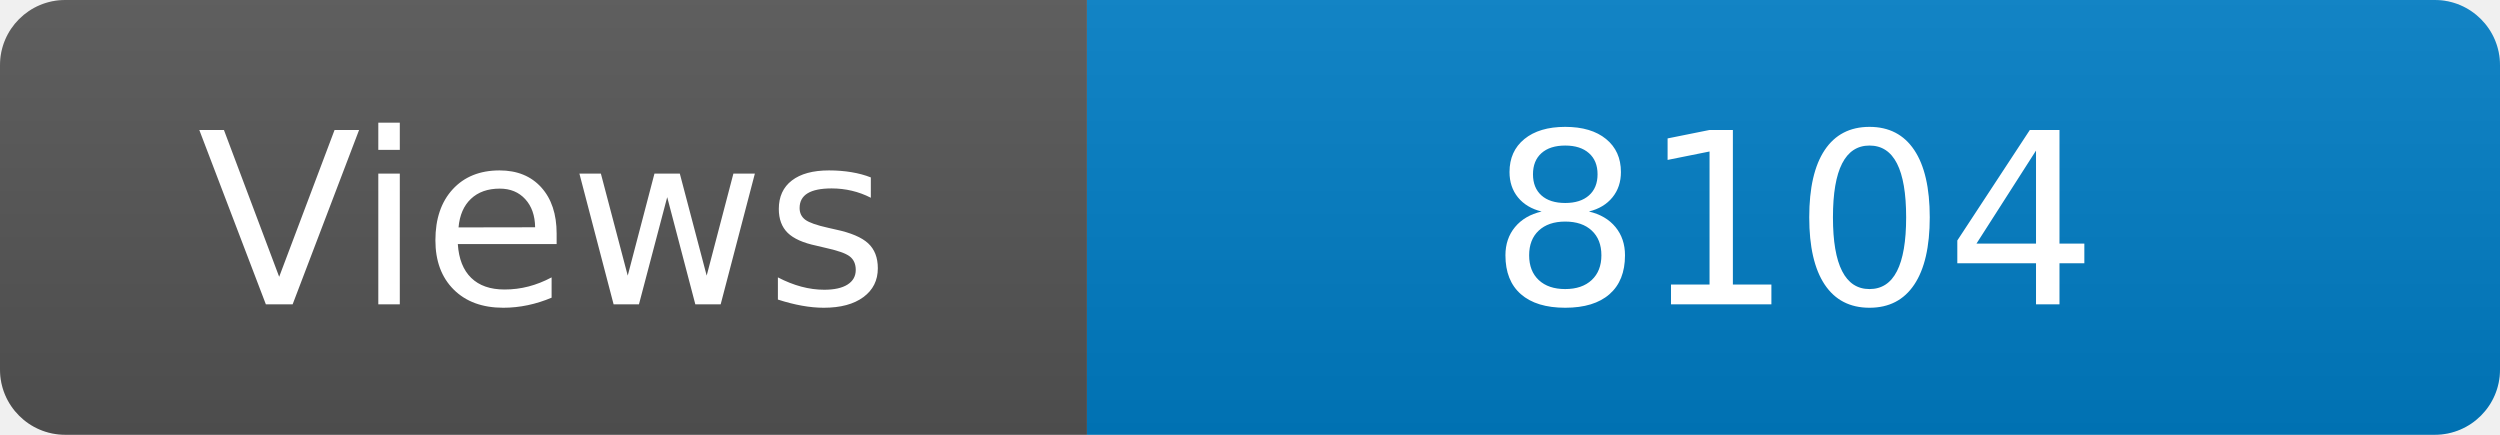
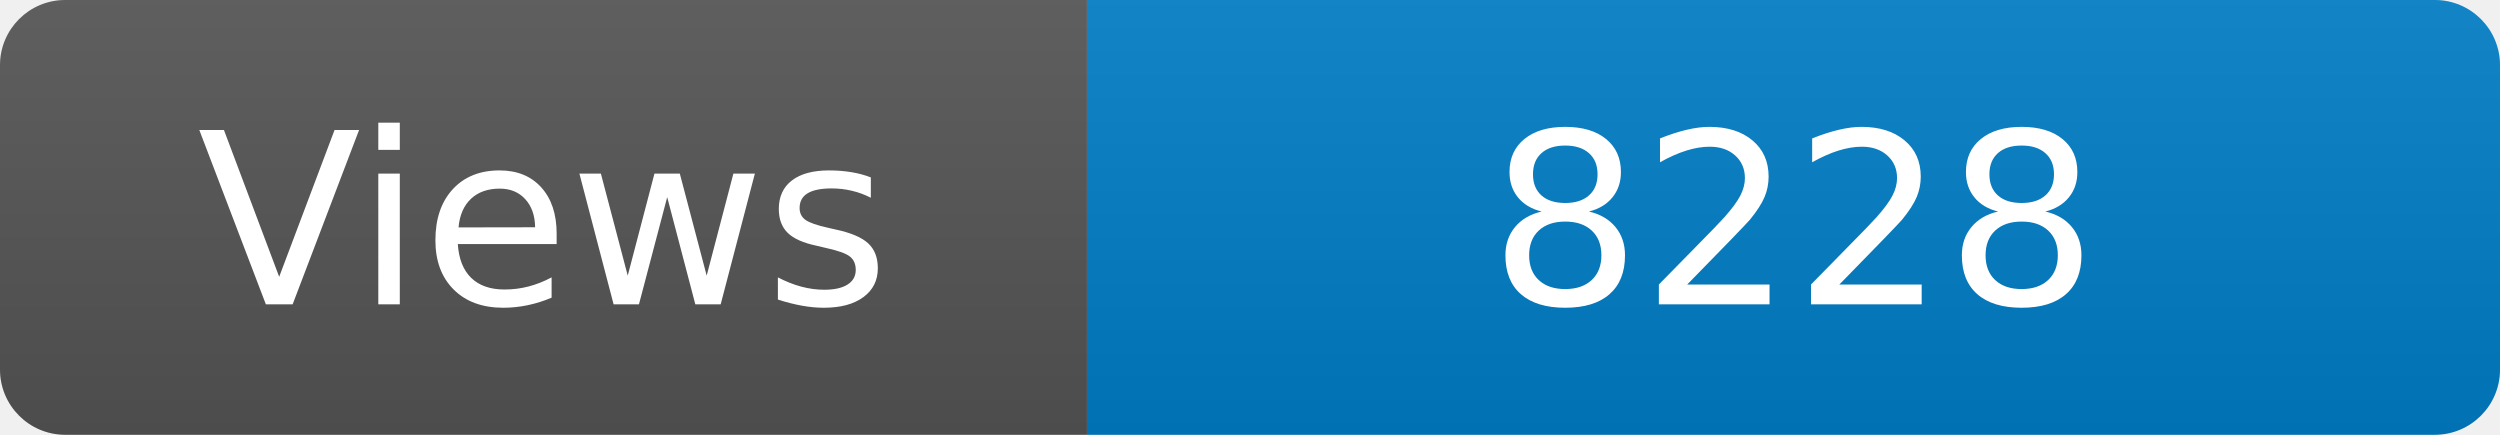
<svg xmlns="http://www.w3.org/2000/svg" width="115" height="20" role="img" aria-label="Maintained?: yes">
  <linearGradient id="s" x2="0" y2="100%">
    <stop offset="0" stop-color="#bbb" stop-opacity=".1" />
    <stop offset="1" stop-opacity=".1" />
  </linearGradient>
  <clipPath id="r">
    <rect width="115" height="20" rx="3" fill="#fff" />
  </clipPath>
  <g clip-path="url(#r)">
    <rect width="50" height="20" fill="#555" />
    <rect x="50" width="160" height="20" fill="#007ec6" />
    <rect width="115" height="20" fill="url(#s)" />
  </g>
  <g fill="#fff" text-anchor="middle" font-family="Verdana,Geneva,DejaVu Sans,sans-serif" font-size="110">
    <text x="250" y="140" transform="scale(.1)" fill="#fff">Views</text>
-     <text x="825" y="140" transform="scale(.1)" fill="#fff">8104</text>
+     <text x="825" y="140" transform="scale(.1)" fill="#fff">8228</text>
  </g>
</svg>
